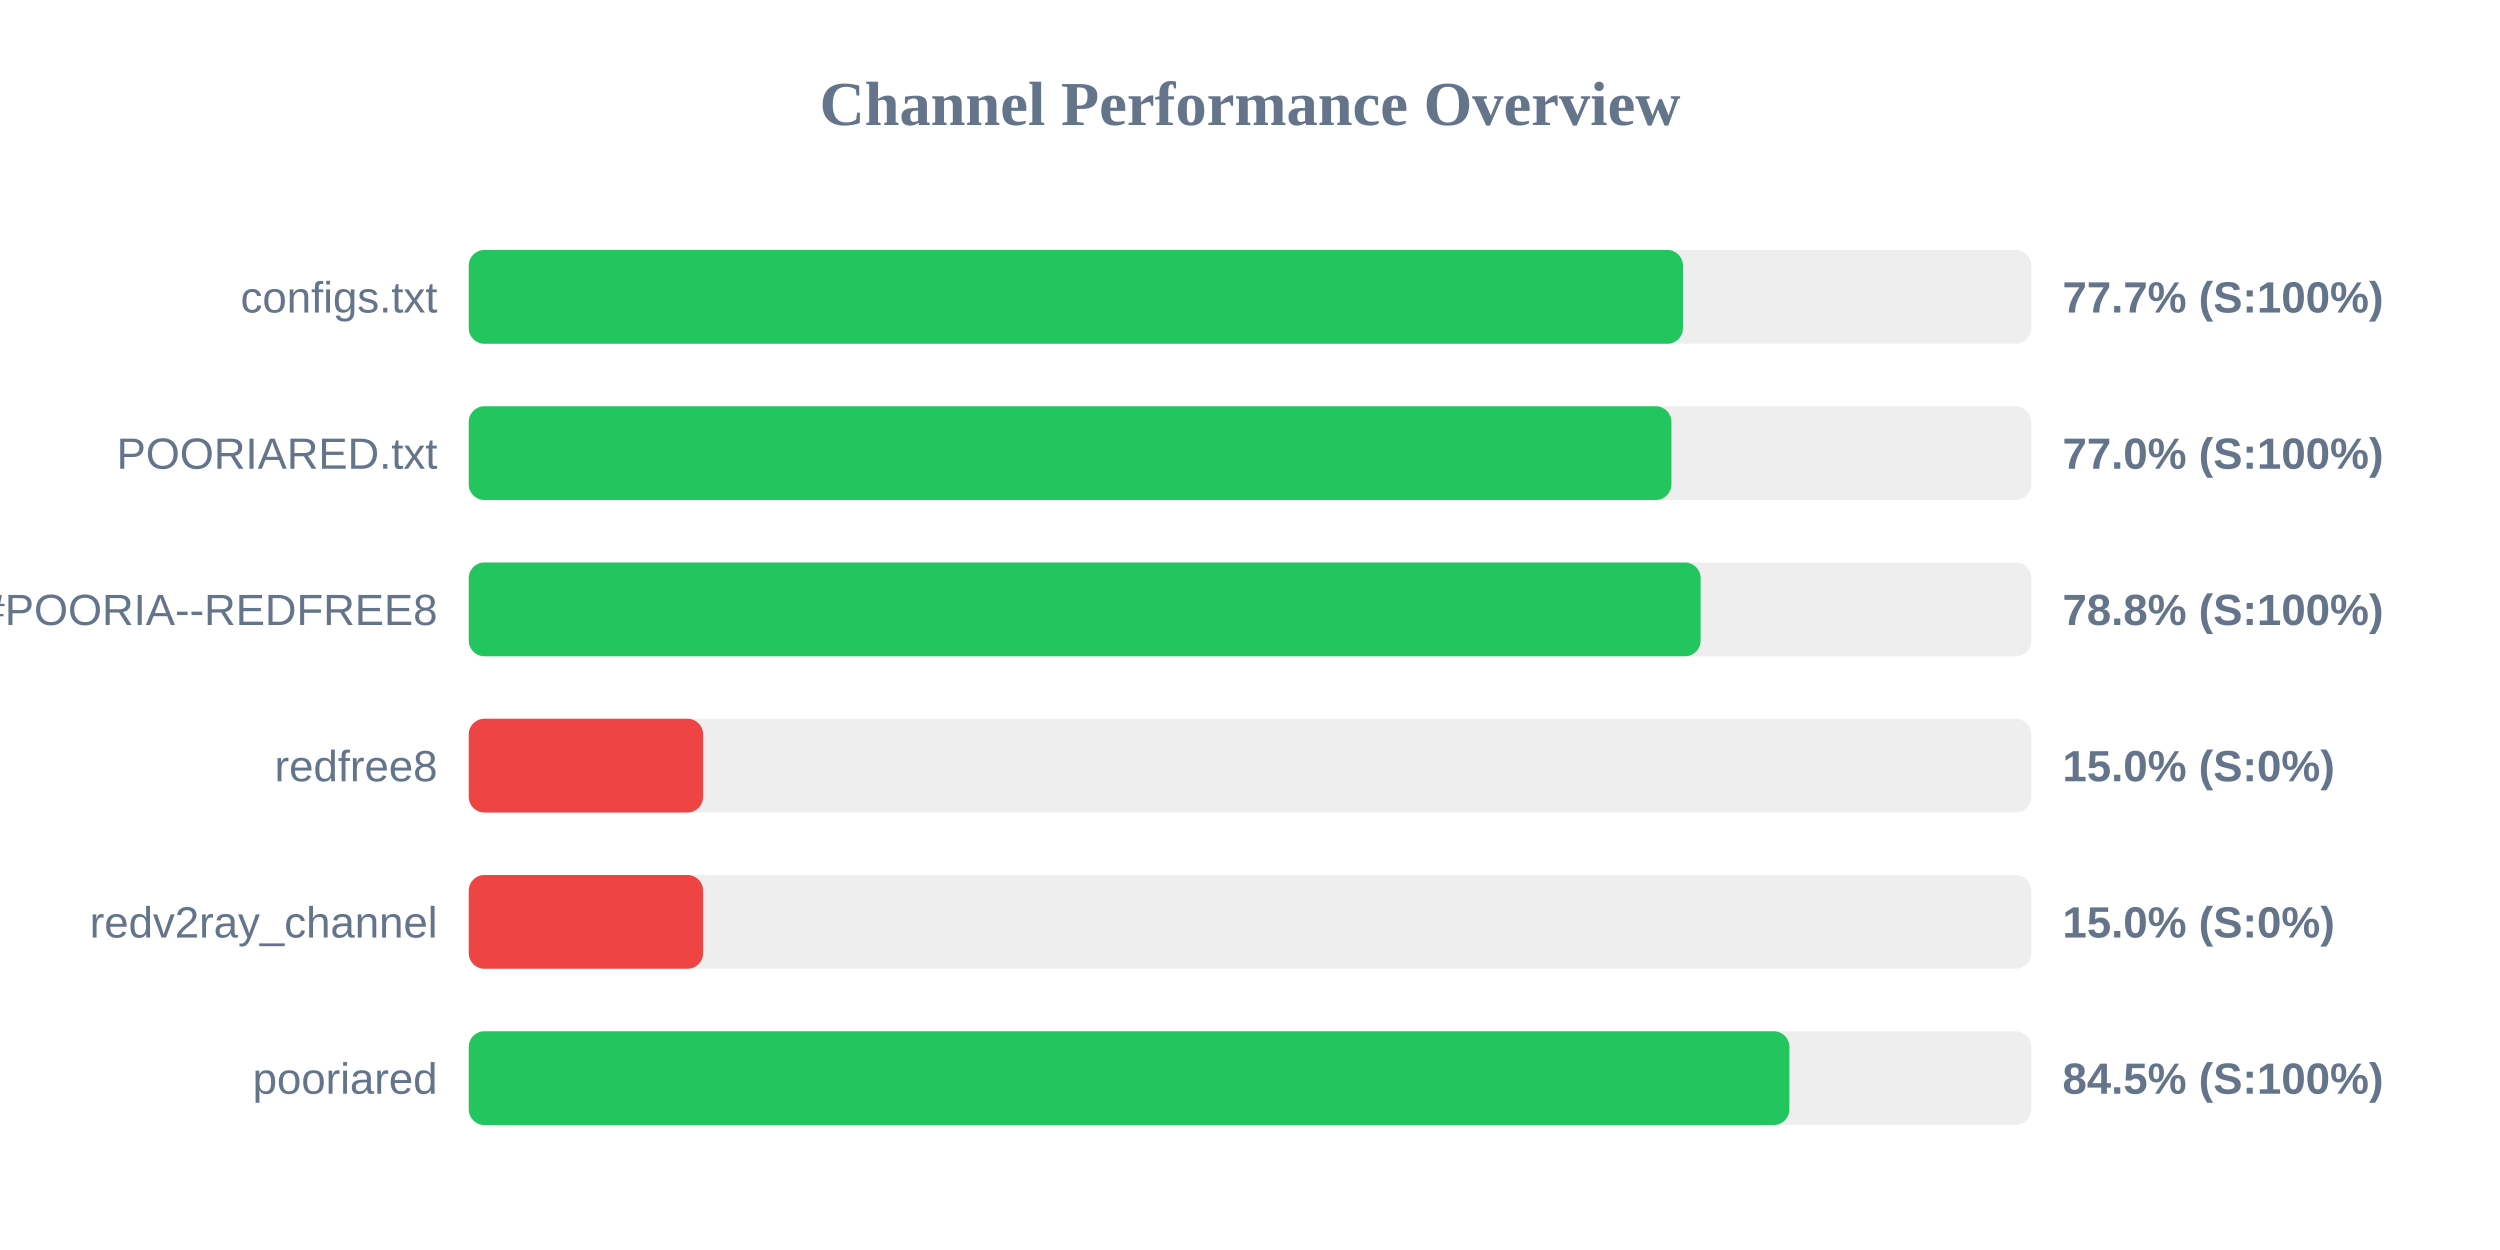
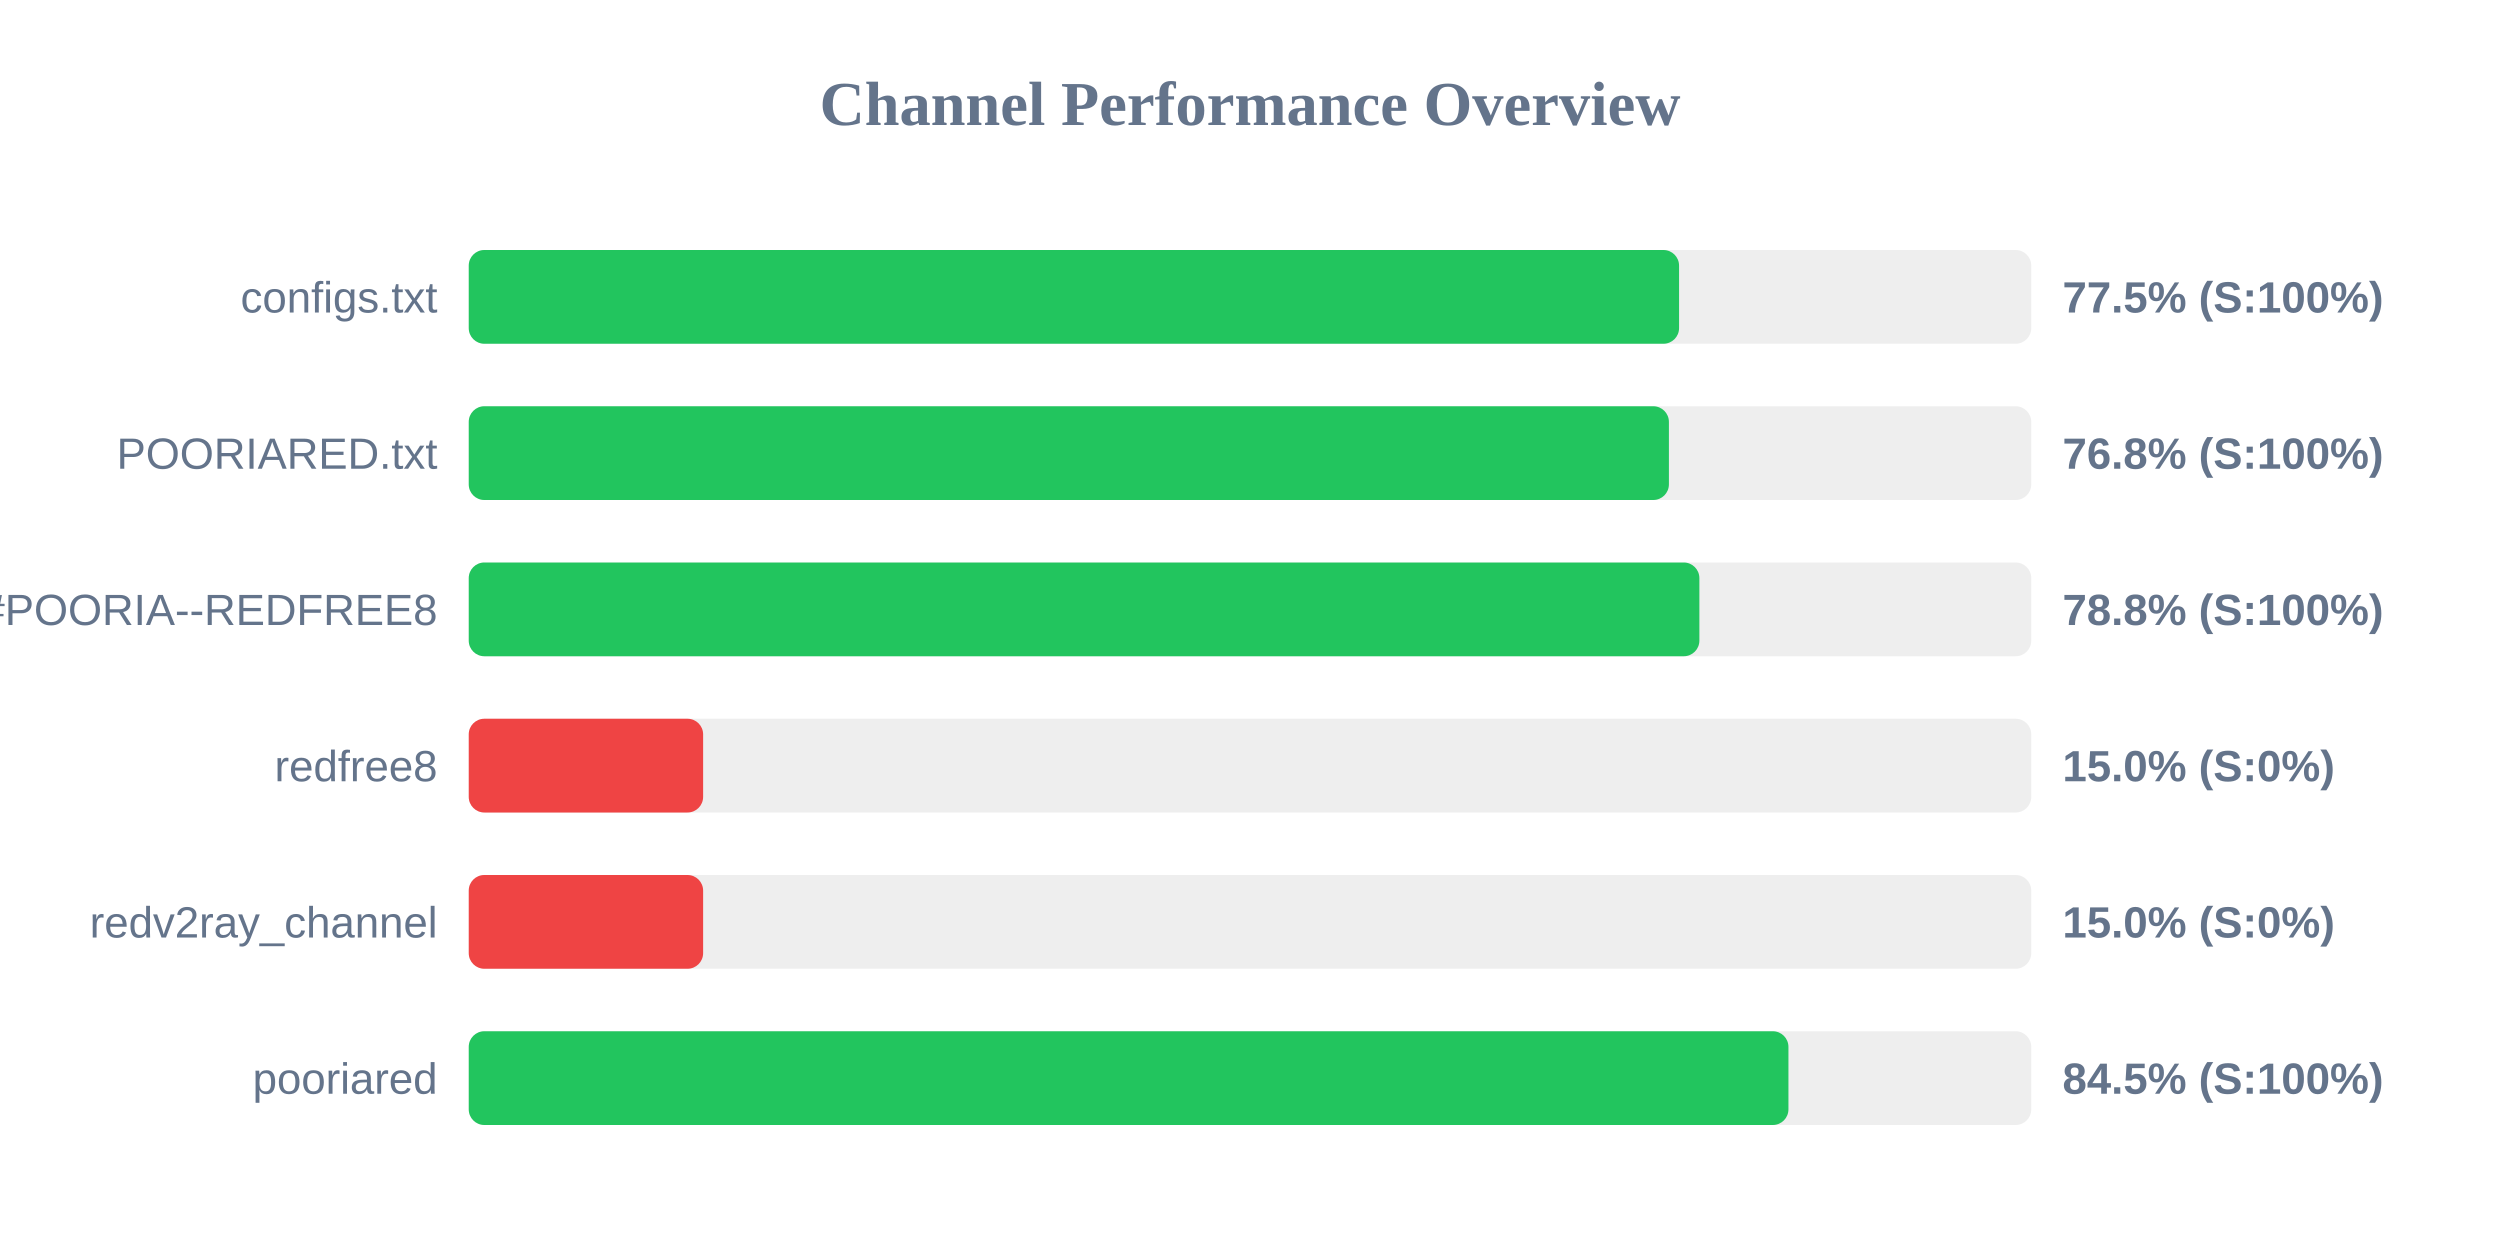
<svg xmlns="http://www.w3.org/2000/svg" width="800" height="400" version="1.1">
  <style>
        .row { font: 14px Arial; fill: #64748b; }
        .score { font: bold 14px Arial; fill: #64748b; }
    </style>
  <text x="400" y="40" text-anchor="middle" font-size="20px" font-weight="bold" fill="#64748b">Channel Performance Overview</text>
  <rect x="150" y="80" width="500" height="30" fill="#eee" rx="5" />
-   <rect x="150" y="80" width="388.55" height="30" fill="#22c55e" rx="5" />
+   <rect x="150" y="80" width="387.3" height="30" fill="#22c55e" rx="5" />
  <text x="140" y="100" text-anchor="end" class="row">configs.txt</text>
-   <text x="660" y="100" text-anchor="start" class="score">77.7% (S:100%)</text>
+   <text x="660" y="100" text-anchor="start" class="score">77.5% (S:100%)</text>
  <rect x="150" y="130" width="500" height="30" fill="#eee" rx="5" />
-   <rect x="150" y="130" width="384.85" height="30" fill="#22c55e" rx="5" />
+   <rect x="150" y="130" width="384.05" height="30" fill="#22c55e" rx="5" />
  <text x="140" y="150" text-anchor="end" class="row">POORIARED.txt</text>
-   <text x="660" y="150" text-anchor="start" class="score">77.0% (S:100%)</text>
+   <text x="660" y="150" text-anchor="start" class="score">76.8% (S:100%)</text>
  <rect x="150" y="180" width="500" height="30" fill="#eee" rx="5" />
-   <rect x="150" y="180" width="394.2" height="30" fill="#22c55e" rx="5" />
+   <rect x="150" y="180" width="393.8" height="30" fill="#22c55e" rx="5" />
  <text x="140" y="200" text-anchor="end" class="row">POORIA--REDFREE8.txt#POORIA--REDFREE8</text>
  <text x="660" y="200" text-anchor="start" class="score">78.8% (S:100%)</text>
  <rect x="150" y="230" width="500" height="30" fill="#eee" rx="5" />
  <rect x="150" y="230" width="75.0" height="30" fill="#ef4444" rx="5" />
  <text x="140" y="250" text-anchor="end" class="row">redfree8</text>
  <text x="660" y="250" text-anchor="start" class="score">15.0% (S:0%)</text>
  <rect x="150" y="280" width="500" height="30" fill="#eee" rx="5" />
  <rect x="150" y="280" width="75.0" height="30" fill="#ef4444" rx="5" />
  <text x="140" y="300" text-anchor="end" class="row">redv2ray_channel</text>
  <text x="660" y="300" text-anchor="start" class="score">15.0% (S:0%)</text>
  <rect x="150" y="330" width="500" height="30" fill="#eee" rx="5" />
-   <rect x="150" y="330" width="422.6" height="30" fill="#22c55e" rx="5" />
+   <rect x="150" y="330" width="422.3" height="30" fill="#22c55e" rx="5" />
  <text x="140" y="350" text-anchor="end" class="row">pooriared</text>
  <text x="660" y="350" text-anchor="start" class="score">84.5% (S:100%)</text>
</svg>
